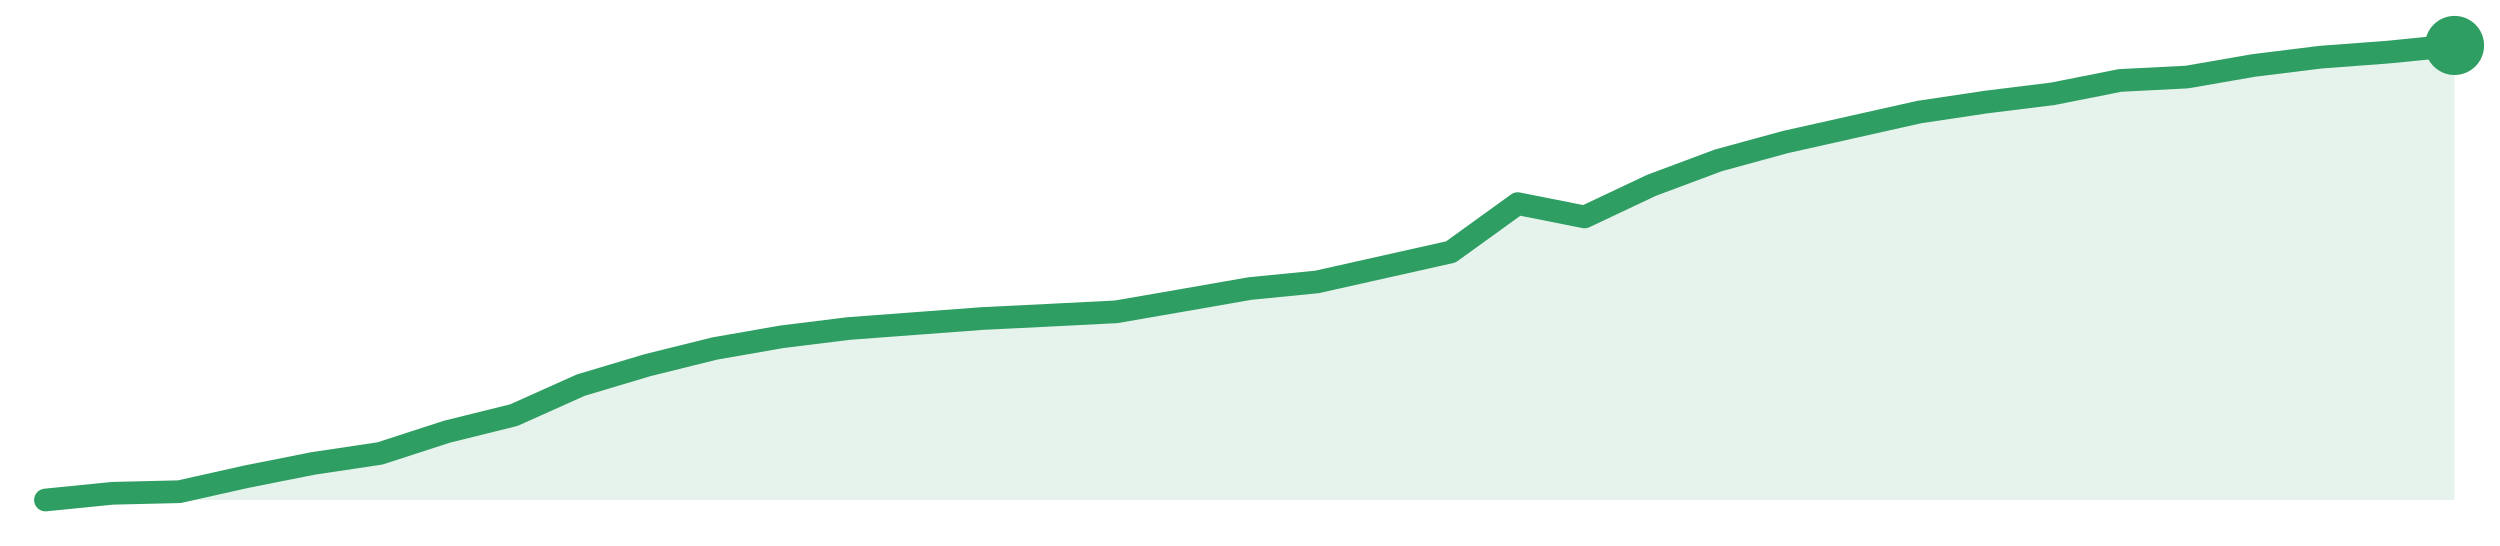
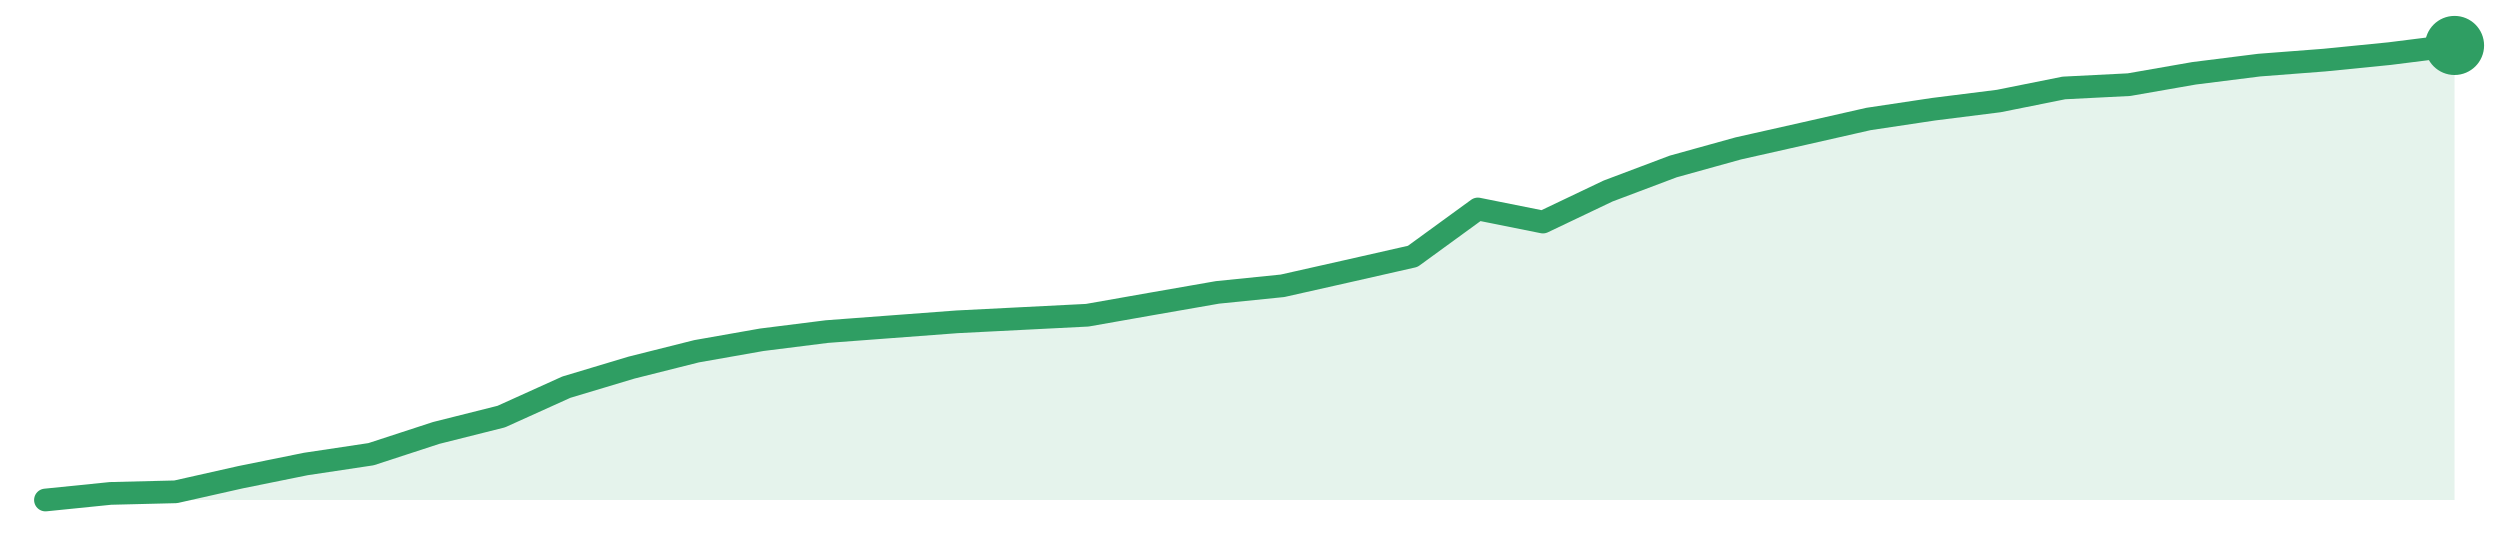
<svg xmlns="http://www.w3.org/2000/svg" width="220" height="48" viewBox="0 0 220 48" role="img" aria-label="trend">
-   <path d="M4.0,44.0 L4.0,44.0 L9.89,43.41 L15.78,43.27 L21.67,41.95 L27.56,40.78 L33.44,39.9 L39.33,37.99 L45.22,36.53 L51.11,33.89 L57.0,32.13 L62.89,30.67 L68.78,29.64 L74.67,28.91 L80.56,28.47 L86.44,28.03 L92.33,27.74 L98.22,27.44 L104.11,26.42 L110.0,25.39 L115.89,24.81 L121.78,23.49 L127.67,22.17 L133.56,17.92 L139.44,19.09 L145.33,16.31 L151.22,14.11 L157.11,12.5 L163.0,11.18 L168.89,9.86 L174.78,8.98 L180.67,8.25 L186.56,7.08 L192.44,6.78 L198.33,5.76 L204.22,5.03 L210.11,4.59 L216.0,4.0 L216.0,44.0 Z" fill="#2f9e631f" />
-   <path d="M4.0,44.0 L9.89,43.41 L15.78,43.27 L21.67,41.95 L27.56,40.78 L33.44,39.9 L39.33,37.99 L45.22,36.53 L51.11,33.89 L57.0,32.13 L62.89,30.67 L68.78,29.64 L74.67,28.91 L80.56,28.47 L86.44,28.03 L92.33,27.74 L98.22,27.44 L104.11,26.42 L110.0,25.39 L115.89,24.81 L121.78,23.49 L127.67,22.17 L133.56,17.92 L139.44,19.09 L145.33,16.31 L151.22,14.11 L157.11,12.5 L163.0,11.18 L168.89,9.86 L174.78,8.98 L180.67,8.25 L186.56,7.08 L192.44,6.78 L198.33,5.76 L204.22,5.03 L210.11,4.59 L216.0,4.0" fill="none" stroke="#2f9e63" stroke-width="2" stroke-linejoin="round" stroke-linecap="round" />
+   <path d="M4.0,44.0 L4.0,44.0 L9.73,43.42 L15.46,43.28 L21.19,41.99 L26.92,40.83 L32.65,39.97 L38.38,38.1 L44.11,36.66 L49.84,34.07 L55.57,32.35 L61.3,30.91 L67.03,29.9 L72.76,29.18 L78.49,28.75 L84.22,28.32 L89.95,28.03 L95.68,27.74 L101.41,26.73 L107.14,25.73 L112.86,25.15 L118.59,23.86 L124.32,22.56 L130.05,18.39 L135.78,19.54 L141.51,16.81 L147.24,14.65 L152.97,13.06 L158.7,11.77 L164.43,10.47 L170.16,9.61 L175.89,8.89 L181.62,7.74 L187.35,7.45 L193.08,6.45 L198.81,5.73 L204.54,5.29 L210.27,4.72 L216.0,4.0 L216.0,44.0 Z" fill="#2f9e631f" />
+   <path d="M4.0,44.0 L9.73,43.42 L15.46,43.28 L21.19,41.99 L26.92,40.83 L32.65,39.97 L38.38,38.1 L44.11,36.66 L49.84,34.07 L55.57,32.35 L61.3,30.91 L67.03,29.9 L72.76,29.18 L78.49,28.75 L84.22,28.32 L89.95,28.03 L95.68,27.74 L101.41,26.73 L107.14,25.73 L112.86,25.15 L118.59,23.86 L124.32,22.56 L130.05,18.39 L135.78,19.54 L141.51,16.81 L147.24,14.65 L152.97,13.06 L158.7,11.77 L164.43,10.47 L170.16,9.61 L175.89,8.89 L181.62,7.74 L187.35,7.45 L193.08,6.45 L198.81,5.73 L204.54,5.29 L210.27,4.72 L216.0,4.0" fill="none" stroke="#2f9e63" stroke-width="2" stroke-linejoin="round" stroke-linecap="round" />
  <circle cx="216.0" cy="4.0" r="2.6" fill="#2f9e63" />
</svg>
